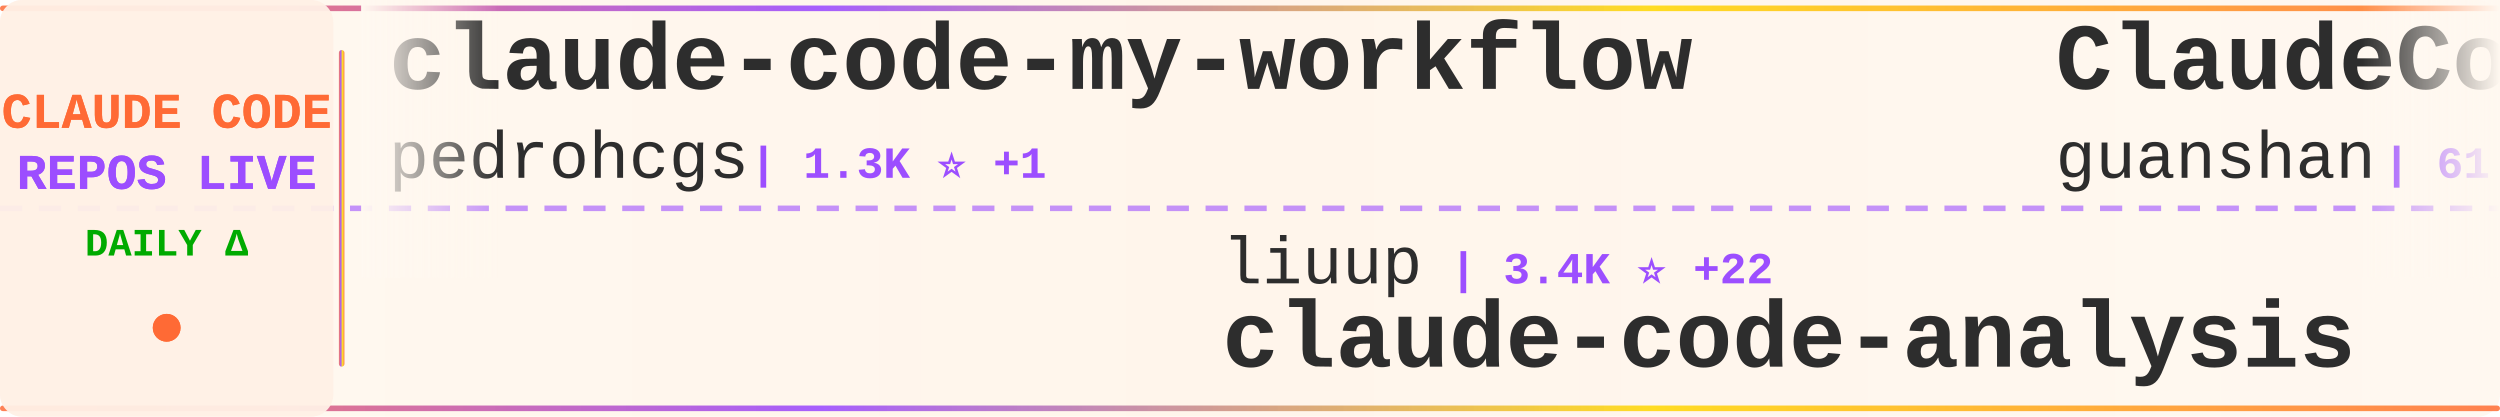
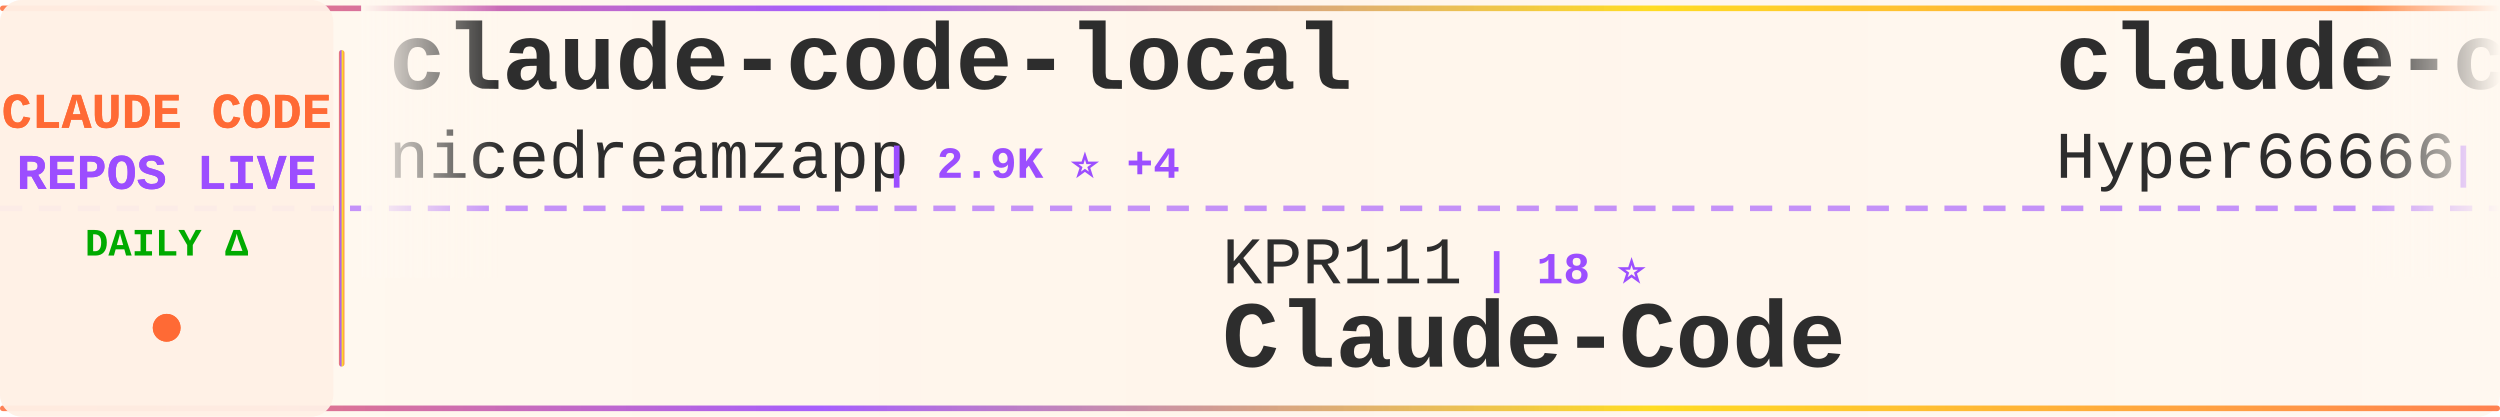
<svg xmlns="http://www.w3.org/2000/svg" width="900" height="150">
  <defs>
    <linearGradient id="tickerBg" x1="0%" y1="0%" x2="100%" y2="0%">
      <stop offset="0%" style="stop-color:#fff8f0;stop-opacity:0.98" />
      <stop offset="50%" style="stop-color:#fff5eb;stop-opacity:1" />
      <stop offset="100%" style="stop-color:#fff8f0;stop-opacity:0.98" />
    </linearGradient>
    <linearGradient id="borderGrad" x1="0%" y1="0%" x2="100%" y2="0%">
      <stop offset="0%" style="stop-color:#FF6B35;stop-opacity:0.85">
        <animate attributeName="stop-opacity" values="0.85;1;0.85" dur="2s" repeatCount="indefinite" />
      </stop>
      <stop offset="33%" style="stop-color:#9C4EFF;stop-opacity:0.9">
        <animate attributeName="stop-opacity" values="0.9;1;0.9" dur="2.2s" repeatCount="indefinite" />
      </stop>
      <stop offset="66%" style="stop-color:#FFD700;stop-opacity:0.85">
        <animate attributeName="stop-opacity" values="0.85;1;0.85" dur="1.8s" repeatCount="indefinite" />
      </stop>
      <stop offset="100%" style="stop-color:#FF6B35;stop-opacity:0.85">
        <animate attributeName="stop-opacity" values="0.85;1;0.85" dur="2s" repeatCount="indefinite" />
      </stop>
    </linearGradient>
    <filter id="textGlow">
      <feGaussianBlur stdDeviation="0.15" result="coloredBlur" />
      <feMerge>
        <feMergeNode in="coloredBlur" />
        <feMergeNode in="SourceGraphic" />
      </feMerge>
    </filter>
    <filter id="metricGlow">
      <feGaussianBlur stdDeviation="0.2" result="coloredBlur" />
      <feMerge>
        <feMergeNode in="coloredBlur" />
        <feMergeNode in="SourceGraphic" />
      </feMerge>
    </filter>
    <linearGradient id="leftFade" x1="0%" y1="0%" x2="100%" y2="0%">
      <stop offset="0%" style="stop-color:#fff8f0;stop-opacity:1" />
      <stop offset="100%" style="stop-color:#fff8f0;stop-opacity:0" />
    </linearGradient>
    <linearGradient id="rightFade" x1="0%" y1="0%" x2="100%" y2="0%">
      <stop offset="0%" style="stop-color:#fff8f0;stop-opacity:0" />
      <stop offset="100%" style="stop-color:#fff8f0;stop-opacity:1" />
    </linearGradient>
  </defs>
  <rect width="900" height="150" fill="url(#tickerBg)" rx="8" />
  <rect x="0" y="2" width="900" height="2" fill="url(#borderGrad)" rx="1" />
  <rect x="0" y="146" width="900" height="2" fill="url(#borderGrad)" rx="1" />
  <line x1="0" y1="75" x2="900" y2="75" stroke="#9C4EFF" stroke-width="2" stroke-dasharray="8 6" opacity="0.6" />
  <rect x="0" y="0" width="120" height="150" fill="#fff0e6" opacity="0.95" rx="8" />
  <text x="60" y="46" font-family="'Courier New', monospace" font-size="18" font-weight="bold" fill="#FF6B35" text-anchor="middle" filter="url(#textGlow)">
    CLAUDE CODE
  </text>
  <text x="60" y="68" font-family="'Courier New', monospace" font-size="18" font-weight="bold" fill="#9C4EFF" text-anchor="middle" filter="url(#textGlow)">
    REPOS LIVE
  </text>
  <text x="60" y="92" font-family="'Courier New', monospace" font-size="14" font-weight="bold" fill="#00aa00" text-anchor="middle">
    DAILY Δ
  </text>
  <circle cx="60" cy="118" r="5" fill="#FF6B35" filter="url(#metricGlow)">
    <animate attributeName="r" values="4;6;4" dur="1.5s" repeatCount="indefinite" />
    <animate attributeName="opacity" values="0.6;1;0.6" dur="1.5s" repeatCount="indefinite" />
  </circle>
  <rect x="122" y="18" width="2" height="114" fill="url(#borderGrad)" rx="1" />
  <clipPath id="tickerClip">
    <rect x="130" y="0" width="770" height="150" />
  </clipPath>
  <g clip-path="url(#tickerClip)">
    <g id="tickerItems">
      <animateTransform attributeName="transform" attributeType="XML" type="translate" from="0 0" to="-3000 0" dur="54s" repeatCount="indefinite" />
      <g transform="translate(0, 0)">
-         <text x="140" y="32" font-family="'Courier New', monospace" font-size="34" font-weight="bold" fill="#2d2d2d">claude-code-my-workflow</text>
-         <text x="140" y="64" font-family="'Courier New', monospace" font-size="24" font-weight="normal" fill="#2d2d2d" opacity="1.0">pedrohcgs</text>
-         <text x="270" y="64" font-family="'Courier New', monospace" font-size="16" font-weight="bold" fill="#9C4EFF"> | 1.3K ⭐ +1</text>
+         <text x="140" y="32" font-family="'Courier New', monospace" font-size="34" font-weight="bold" fill="#2d2d2d">claude-code-local</text>
+         <text x="140" y="64" font-family="'Courier New', monospace" font-size="24" font-weight="normal" fill="#2d2d2d" opacity="1.0">nicedreamzapp</text>
+         <text x="318" y="64" font-family="'Courier New', monospace" font-size="16" font-weight="bold" fill="#9C4EFF"> | 2.9K ⭐ +4</text>
      </g>
      <g transform="translate(300, 0)">
-         <text x="140" y="102" font-family="'Courier New', monospace" font-size="24" font-weight="normal" fill="#2d2d2d" opacity="1.0">liuup</text>
-         <text x="222" y="102" font-family="'Courier New', monospace" font-size="16" font-weight="bold" fill="#9C4EFF"> | 3.4K ⭐ +22</text>
-         <text x="140" y="132" font-family="'Courier New', monospace" font-size="34" font-weight="bold" fill="#2d2d2d">claude-code-analysis</text>
+         <text x="140" y="102" font-family="'Courier New', monospace" font-size="24" font-weight="normal" fill="#2d2d2d" opacity="1.0">KPR111</text>
+         <text x="234" y="102" font-family="'Courier New', monospace" font-size="16" font-weight="bold" fill="#9C4EFF"> | 18 ⭐</text>
+         <text x="140" y="132" font-family="'Courier New', monospace" font-size="34" font-weight="bold" fill="#2d2d2d">Claude-Code</text>
      </g>
      <g transform="translate(600, 0)">
-         <text x="140" y="32" font-family="'Courier New', monospace" font-size="34" font-weight="bold" fill="#2d2d2d">ClaudeCode</text>
-         <text x="140" y="64" font-family="'Courier New', monospace" font-size="24" font-weight="normal" fill="#2d2d2d" opacity="1.0">guanshan</text>
-         <text x="258" y="64" font-family="'Courier New', monospace" font-size="16" font-weight="bold" fill="#9C4EFF"> | 61 ⭐</text>
+         <text x="140" y="32" font-family="'Courier New', monospace" font-size="34" font-weight="bold" fill="#2d2d2d">claude-code-sourcemap</text>
+         <text x="140" y="64" font-family="'Courier New', monospace" font-size="24" font-weight="normal" fill="#2d2d2d" opacity="1.0">Hyper66666</text>
+         <text x="282" y="64" font-family="'Courier New', monospace" font-size="16" font-weight="bold" fill="#9C4EFF"> | 216 ⭐</text>
      </g>
      <g transform="translate(900, 0)">
-         <text x="140" y="102" font-family="'Courier New', monospace" font-size="24" font-weight="normal" fill="#2d2d2d" opacity="1.0">wanshuiyin</text>
-         <text x="282" y="102" font-family="'Courier New', monospace" font-size="16" font-weight="bold" fill="#9C4EFF"> | 12.8K ⭐ +45</text>
-         <text x="140" y="132" font-family="'Courier New', monospace" font-size="34" font-weight="bold" fill="#2d2d2d">Auto-claude-code-researc...</text>
+         <text x="140" y="102" font-family="'Courier New', monospace" font-size="24" font-weight="normal" fill="#2d2d2d" opacity="1.0">luongnv89</text>
+         <text x="270" y="102" font-family="'Courier New', monospace" font-size="16" font-weight="bold" fill="#9C4EFF"> | 38.9K ⭐ +88</text>
+         <text x="140" y="132" font-family="'Courier New', monospace" font-size="34" font-weight="bold" fill="#2d2d2d">claude-howto</text>
      </g>
      <g transform="translate(1200, 0)">
-         <text x="140" y="32" font-family="'Courier New', monospace" font-size="34" font-weight="bold" fill="#2d2d2d">oh-my-claudecode</text>
-         <text x="140" y="64" font-family="'Courier New', monospace" font-size="24" font-weight="normal" fill="#2d2d2d" opacity="1.0">Yeachan-Heo</text>
-         <text x="294" y="64" font-family="'Courier New', monospace" font-size="16" font-weight="bold" fill="#9C4EFF"> | 37.2K ⭐ +56</text>
+         <text x="140" y="32" font-family="'Courier New', monospace" font-size="34" font-weight="bold" fill="#2d2d2d">sc-claude-code-files</text>
+         <text x="140" y="64" font-family="'Courier New', monospace" font-size="24" font-weight="normal" fill="#2d2d2d" opacity="1.0">https-deeplearning-ai</text>
+         <text x="414" y="64" font-family="'Courier New', monospace" font-size="16" font-weight="bold" fill="#9C4EFF"> | 535 ⭐ +1</text>
      </g>
      <g transform="translate(1500, 0)">
-         <text x="140" y="102" font-family="'Courier New', monospace" font-size="24" font-weight="normal" fill="#2d2d2d" opacity="1.0">edmund-io</text>
-         <text x="270" y="102" font-family="'Courier New', monospace" font-size="16" font-weight="bold" fill="#9C4EFF"> | 1.5K ⭐ +1</text>
-         <text x="140" y="132" font-family="'Courier New', monospace" font-size="34" font-weight="bold" fill="#2d2d2d">edmunds-claude-code</text>
+         <text x="140" y="102" font-family="'Courier New', monospace" font-size="24" font-weight="normal" fill="#2d2d2d" opacity="1.0">RichardAtCT</text>
+         <text x="294" y="102" font-family="'Courier New', monospace" font-size="16" font-weight="bold" fill="#9C4EFF"> | 2.7K ⭐ +2</text>
+         <text x="140" y="132" font-family="'Courier New', monospace" font-size="34" font-weight="bold" fill="#2d2d2d">claude-code-telegram</text>
      </g>
      <g transform="translate(1800, 0)">
-         <text x="140" y="32" font-family="'Courier New', monospace" font-size="34" font-weight="bold" fill="#2d2d2d">claude-code-security-rev...</text>
-         <text x="140" y="64" font-family="'Courier New', monospace" font-size="24" font-weight="normal" fill="#2d2d2d" opacity="1.0">anthropics</text>
-         <text x="282" y="64" font-family="'Courier New', monospace" font-size="16" font-weight="bold" fill="#9C4EFF"> | 5.4K ⭐ +15</text>
+         <text x="140" y="32" font-family="'Courier New', monospace" font-size="34" font-weight="bold" fill="#2d2d2d">claude-code-pm-course</text>
+         <text x="140" y="64" font-family="'Courier New', monospace" font-size="24" font-weight="normal" fill="#2d2d2d" opacity="1.0">carlvellotti</text>
+         <text x="306" y="64" font-family="'Courier New', monospace" font-size="16" font-weight="bold" fill="#9C4EFF"> | 2.1K ⭐ +3</text>
      </g>
      <g transform="translate(2100, 0)">
-         <text x="140" y="102" font-family="'Courier New', monospace" font-size="24" font-weight="normal" fill="#2d2d2d" opacity="1.0">VILA-Lab</text>
-         <text x="258" y="102" font-family="'Courier New', monospace" font-size="16" font-weight="bold" fill="#9C4EFF"> | 1.8K ⭐ +8</text>
-         <text x="140" y="132" font-family="'Courier New', monospace" font-size="34" font-weight="bold" fill="#2d2d2d">Dive-into-Claude-Code</text>
+         <text x="140" y="102" font-family="'Courier New', monospace" font-size="24" font-weight="normal" fill="#2d2d2d" opacity="1.0">Pimzino</text>
+         <text x="246" y="102" font-family="'Courier New', monospace" font-size="16" font-weight="bold" fill="#9C4EFF"> | 3.8K ⭐ +2</text>
+         <text x="140" y="132" font-family="'Courier New', monospace" font-size="34" font-weight="bold" fill="#2d2d2d">claude-code-spec-workflo...</text>
      </g>
      <g transform="translate(2400, 0)">
-         <text x="140" y="32" font-family="'Courier New', monospace" font-size="34" font-weight="bold" fill="#2d2d2d">claude-code-video-toolki...</text>
-         <text x="140" y="64" font-family="'Courier New', monospace" font-size="24" font-weight="normal" fill="#2d2d2d" opacity="1.0">digitalsamba</text>
-         <text x="306" y="64" font-family="'Courier New', monospace" font-size="16" font-weight="bold" fill="#9C4EFF"> | 1.6K ⭐ +10</text>
+         <text x="140" y="32" font-family="'Courier New', monospace" font-size="34" font-weight="bold" fill="#2d2d2d">claude-code-templates</text>
+         <text x="140" y="64" font-family="'Courier New', monospace" font-size="24" font-weight="normal" fill="#2d2d2d" opacity="1.0">davila7</text>
+         <text x="246" y="64" font-family="'Courier New', monospace" font-size="16" font-weight="bold" fill="#9C4EFF"> | 28.4K ⭐ +18</text>
      </g>
      <g transform="translate(2700, 0)">
-         <text x="140" y="102" font-family="'Courier New', monospace" font-size="24" font-weight="normal" fill="#2d2d2d" opacity="1.0">Hyper66666</text>
-         <text x="282" y="102" font-family="'Courier New', monospace" font-size="16" font-weight="bold" fill="#9C4EFF"> | 216 ⭐</text>
-         <text x="140" y="132" font-family="'Courier New', monospace" font-size="34" font-weight="bold" fill="#2d2d2d">claude-code-sourcemap</text>
+         <text x="140" y="102" font-family="'Courier New', monospace" font-size="24" font-weight="normal" fill="#2d2d2d" opacity="1.0">ChrisWiles</text>
+         <text x="282" y="102" font-family="'Courier New', monospace" font-size="16" font-weight="bold" fill="#9C4EFF"> | 6.0K ⭐ +1</text>
+         <text x="140" y="132" font-family="'Courier New', monospace" font-size="34" font-weight="bold" fill="#2d2d2d">claude-code-showcase</text>
      </g>
      <g transform="translate(3000, 0)">
-         <text x="140" y="32" font-family="'Courier New', monospace" font-size="34" font-weight="bold" fill="#2d2d2d">claude-code-my-workflow</text>
-         <text x="140" y="64" font-family="'Courier New', monospace" font-size="24" font-weight="normal" fill="#2d2d2d" opacity="1.0">pedrohcgs</text>
-         <text x="270" y="64" font-family="'Courier New', monospace" font-size="16" font-weight="bold" fill="#9C4EFF"> | 1.3K ⭐ +1</text>
+         <text x="140" y="32" font-family="'Courier New', monospace" font-size="34" font-weight="bold" fill="#2d2d2d">claude-code-local</text>
+         <text x="140" y="64" font-family="'Courier New', monospace" font-size="24" font-weight="normal" fill="#2d2d2d" opacity="1.0">nicedreamzapp</text>
+         <text x="318" y="64" font-family="'Courier New', monospace" font-size="16" font-weight="bold" fill="#9C4EFF"> | 2.9K ⭐ +4</text>
      </g>
      <g transform="translate(3300, 0)">
-         <text x="140" y="102" font-family="'Courier New', monospace" font-size="24" font-weight="normal" fill="#2d2d2d" opacity="1.0">liuup</text>
-         <text x="222" y="102" font-family="'Courier New', monospace" font-size="16" font-weight="bold" fill="#9C4EFF"> | 3.4K ⭐ +22</text>
-         <text x="140" y="132" font-family="'Courier New', monospace" font-size="34" font-weight="bold" fill="#2d2d2d">claude-code-analysis</text>
+         <text x="140" y="102" font-family="'Courier New', monospace" font-size="24" font-weight="normal" fill="#2d2d2d" opacity="1.0">KPR111</text>
+         <text x="234" y="102" font-family="'Courier New', monospace" font-size="16" font-weight="bold" fill="#9C4EFF"> | 18 ⭐</text>
+         <text x="140" y="132" font-family="'Courier New', monospace" font-size="34" font-weight="bold" fill="#2d2d2d">Claude-Code</text>
      </g>
      <g transform="translate(3600, 0)">
-         <text x="140" y="32" font-family="'Courier New', monospace" font-size="34" font-weight="bold" fill="#2d2d2d">ClaudeCode</text>
-         <text x="140" y="64" font-family="'Courier New', monospace" font-size="24" font-weight="normal" fill="#2d2d2d" opacity="1.0">guanshan</text>
-         <text x="258" y="64" font-family="'Courier New', monospace" font-size="16" font-weight="bold" fill="#9C4EFF"> | 61 ⭐</text>
+         <text x="140" y="32" font-family="'Courier New', monospace" font-size="34" font-weight="bold" fill="#2d2d2d">claude-code-sourcemap</text>
+         <text x="140" y="64" font-family="'Courier New', monospace" font-size="24" font-weight="normal" fill="#2d2d2d" opacity="1.0">Hyper66666</text>
+         <text x="282" y="64" font-family="'Courier New', monospace" font-size="16" font-weight="bold" fill="#9C4EFF"> | 216 ⭐</text>
      </g>
      <g transform="translate(3900, 0)">
-         <text x="140" y="102" font-family="'Courier New', monospace" font-size="24" font-weight="normal" fill="#2d2d2d" opacity="1.0">wanshuiyin</text>
-         <text x="282" y="102" font-family="'Courier New', monospace" font-size="16" font-weight="bold" fill="#9C4EFF"> | 12.8K ⭐ +45</text>
-         <text x="140" y="132" font-family="'Courier New', monospace" font-size="34" font-weight="bold" fill="#2d2d2d">Auto-claude-code-researc...</text>
+         <text x="140" y="102" font-family="'Courier New', monospace" font-size="24" font-weight="normal" fill="#2d2d2d" opacity="1.0">luongnv89</text>
+         <text x="270" y="102" font-family="'Courier New', monospace" font-size="16" font-weight="bold" fill="#9C4EFF"> | 38.9K ⭐ +88</text>
+         <text x="140" y="132" font-family="'Courier New', monospace" font-size="34" font-weight="bold" fill="#2d2d2d">claude-howto</text>
      </g>
    </g>
  </g>
  <rect x="130" y="0" width="50" height="100" fill="url(#leftFade)" />
  <rect x="850" y="0" width="50" height="100" fill="url(#rightFade)" />
</svg>
